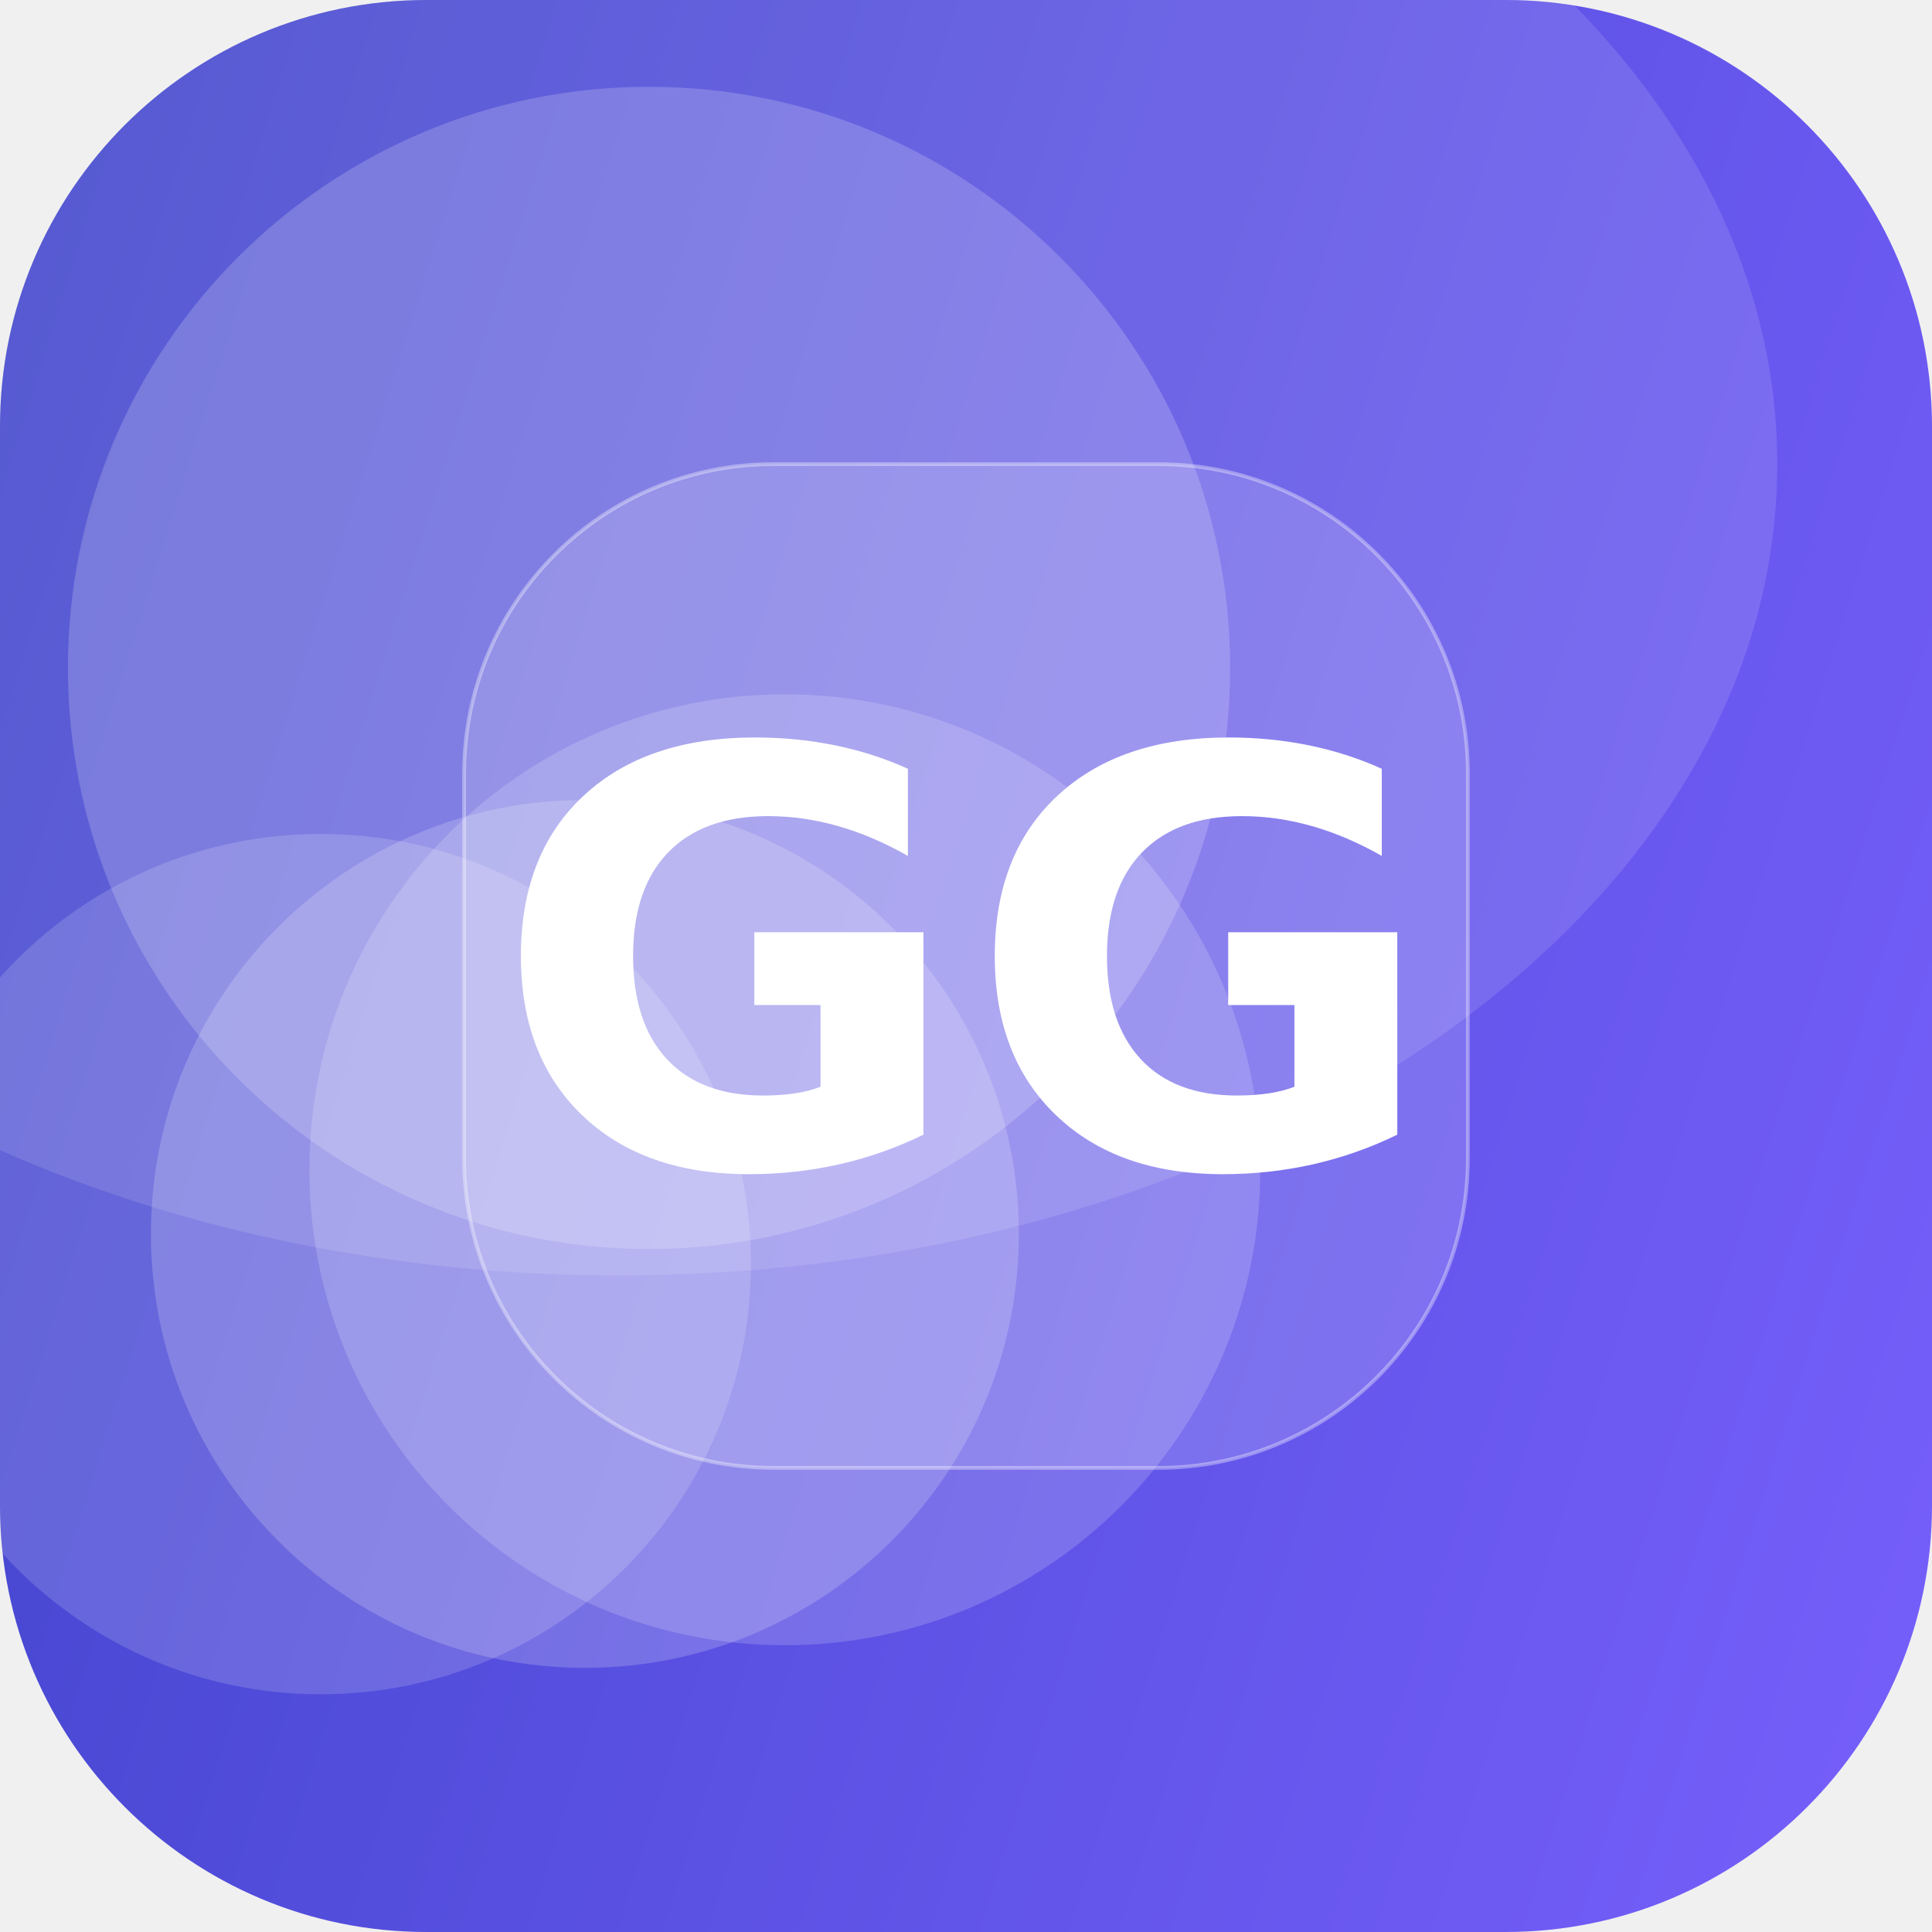
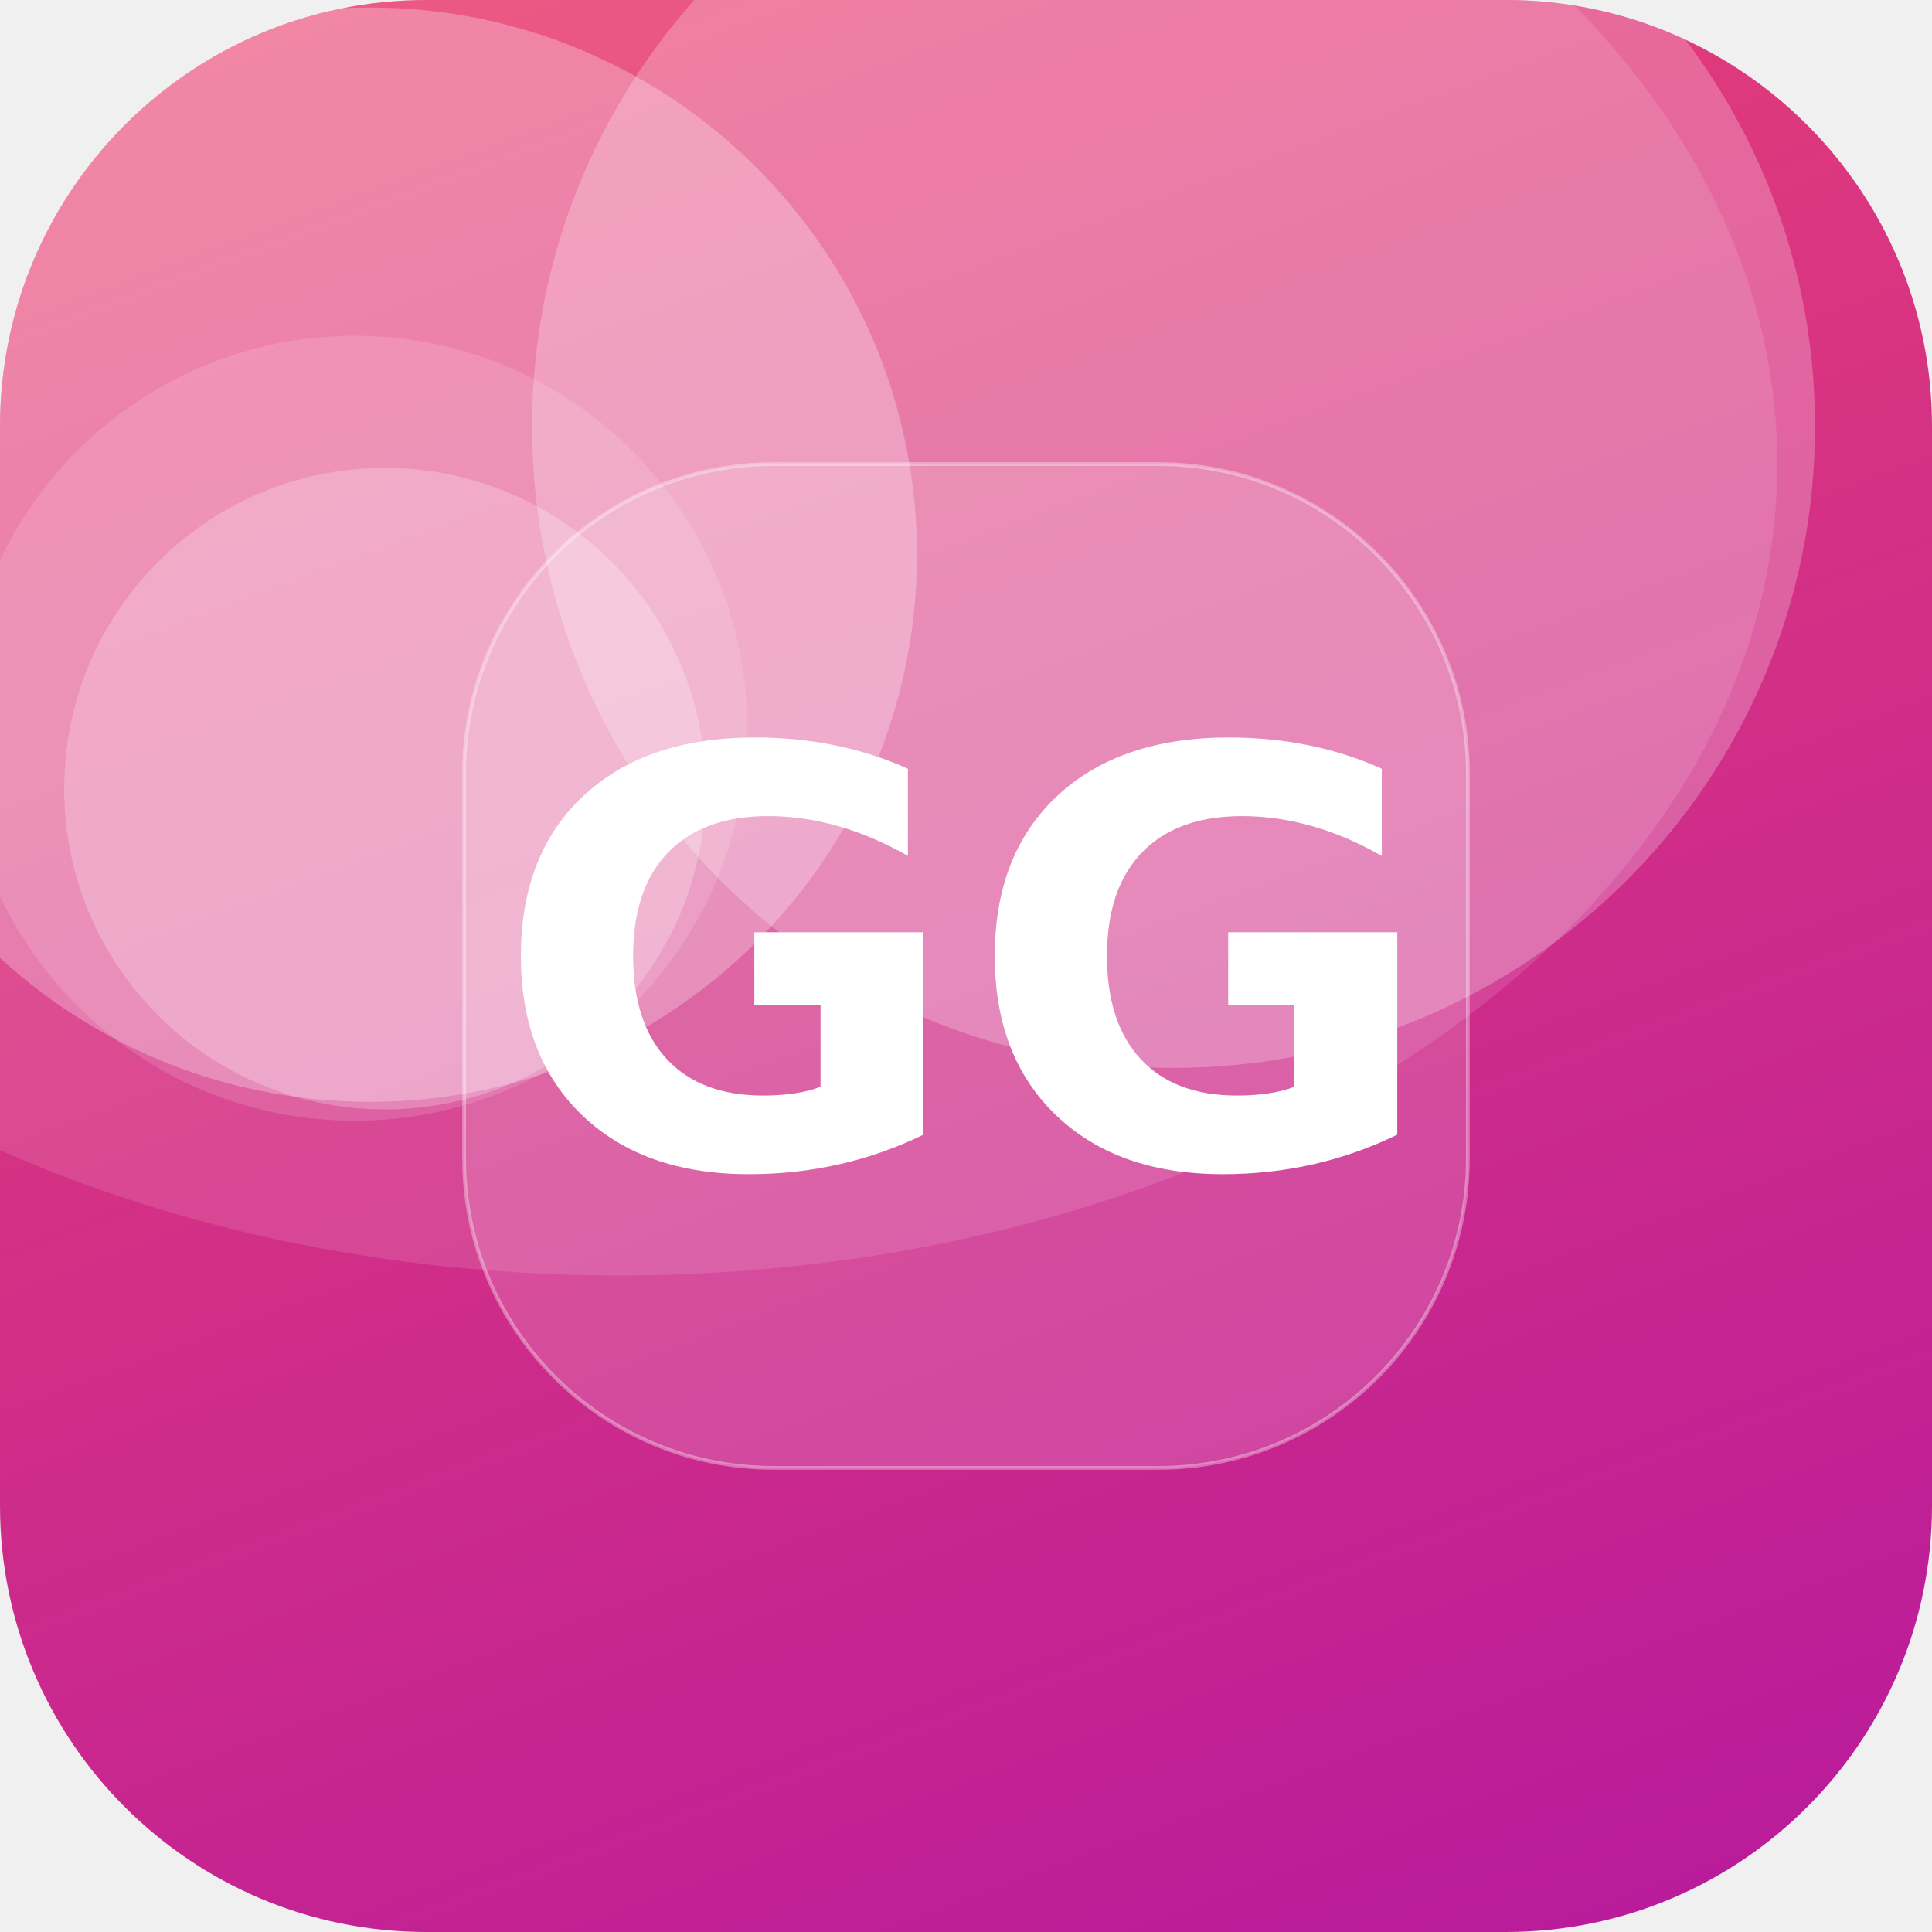
<svg xmlns="http://www.w3.org/2000/svg" width="512" height="512" viewBox="0 0 512 512">
  <defs>
-     <linearGradient id="g" x1="0" y1="0" x2="1" y2="1" gradientTransform="rotate(152 0.5 0.5)">
-       <stop offset="0" stop-color="#7B61FF" />
-       <stop offset="1" stop-color="#3A41C6" />
+     <linearGradient id="g" x1="0" y1="0" x2="1" y2="1" gradientTransform="rotate(26 0.5 0.5)">
+       <stop offset="0" stop-color="#EF476F" />
+       <stop offset="1" stop-color="#B5179E" />
    </linearGradient>
    <clipPath id="c">
      <rect width="512" height="512" rx="113" />
    </clipPath>
  </defs>
  <g clip-path="url(#c)">
    <rect width="512" height="512" fill="url(#g)" />
-     <circle cx="85" cy="335" r="114" fill="#FFFFFF" fill-opacity="0.16" />
-     <circle cx="208" cy="310" r="126" fill="#FFFFFF" fill-opacity="0.17" />
-     <circle cx="155" cy="327" r="115" fill="#FFFFFF" fill-opacity="0.19" />
-     <circle cx="172" cy="177" r="154" fill="#FFFFFF" fill-opacity="0.19" />
+     <circle cx="311" cy="113" r="170" fill="#FFFFFF" fill-opacity="0.24" />
+     <circle cx="102" cy="209" r="85" fill="#FFFFFF" fill-opacity="0.23" />
+     <circle cx="98" cy="147" r="145" fill="#FFFFFF" fill-opacity="0.27" />
+     <circle cx="94" cy="193" r="104" fill="#FFFFFF" fill-opacity="0.14" />
    <ellipse cx="164" cy="123" rx="307" ry="215" fill="#FFFFFF" fill-opacity="0.12" />
    <rect x="123" y="123" width="266" height="266" rx="82" fill="#FFFFFF" fill-opacity="0.16" stroke="#FFFFFF" stroke-opacity="0.35" />
    <text x="50%" y="50%" dy="53" text-anchor="middle" font-family="DejaVu Sans, Helvetica, Arial, sans-serif" font-weight="bold" font-size="153" fill="#FFFFFF">GG</text>
  </g>
</svg>
